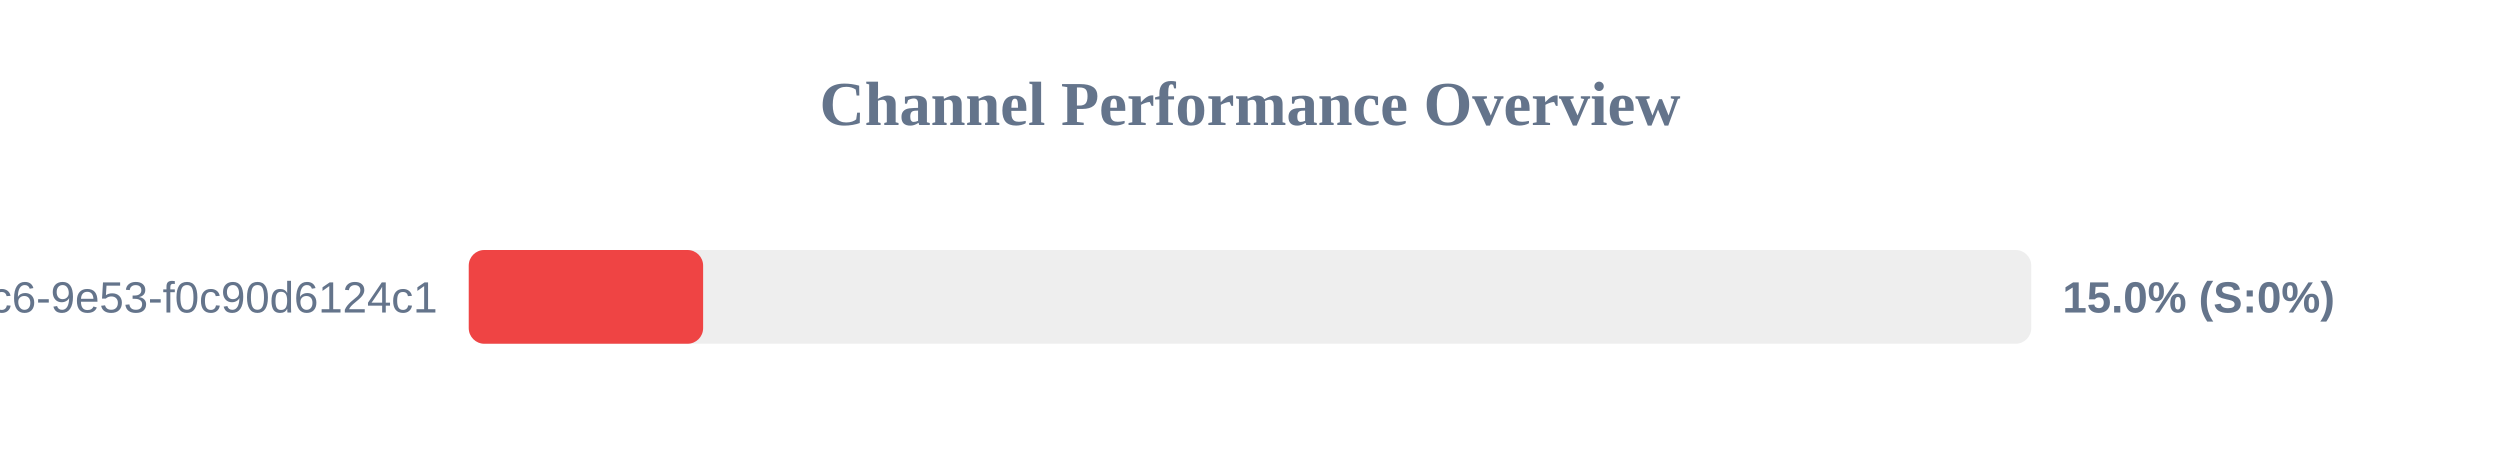
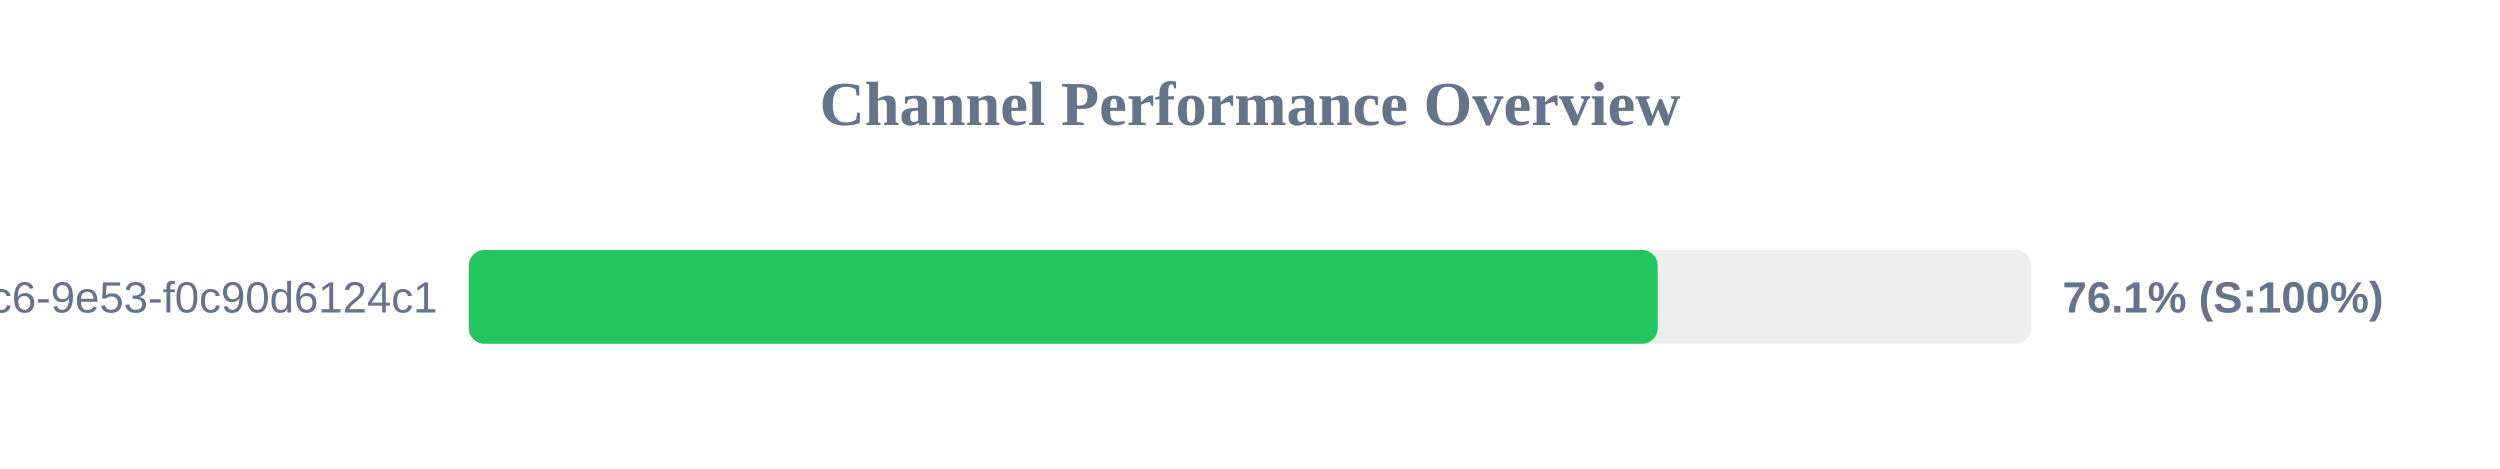
<svg xmlns="http://www.w3.org/2000/svg" width="800" height="150" version="1.1">
  <style>
        .row { font: 14px Arial; fill: #64748b; }
        .score { font: bold 14px Arial; fill: #64748b; }
    </style>
  <text x="400" y="40" text-anchor="middle" font-size="20px" font-weight="bold" fill="#64748b">Channel Performance Overview</text>
  <rect x="150" y="80" width="500" height="30" fill="#eee" rx="5" />
-   <rect x="150" y="80" width="75.0" height="30" fill="#ef4444" rx="5" />
+   <rect x="150" y="80" width="380.45" height="30" fill="#22c55e" rx="5" />
  <text x="140" y="100" text-anchor="end" class="row">?uuid=4685eb2a-5ddb-4dc6-9e53-f0c90d6124c1</text>
-   <text x="660" y="100" text-anchor="start" class="score">15.0% (S:0%)</text>
+   <text x="660" y="100" text-anchor="start" class="score">76.1% (S:100%)</text>
</svg>
